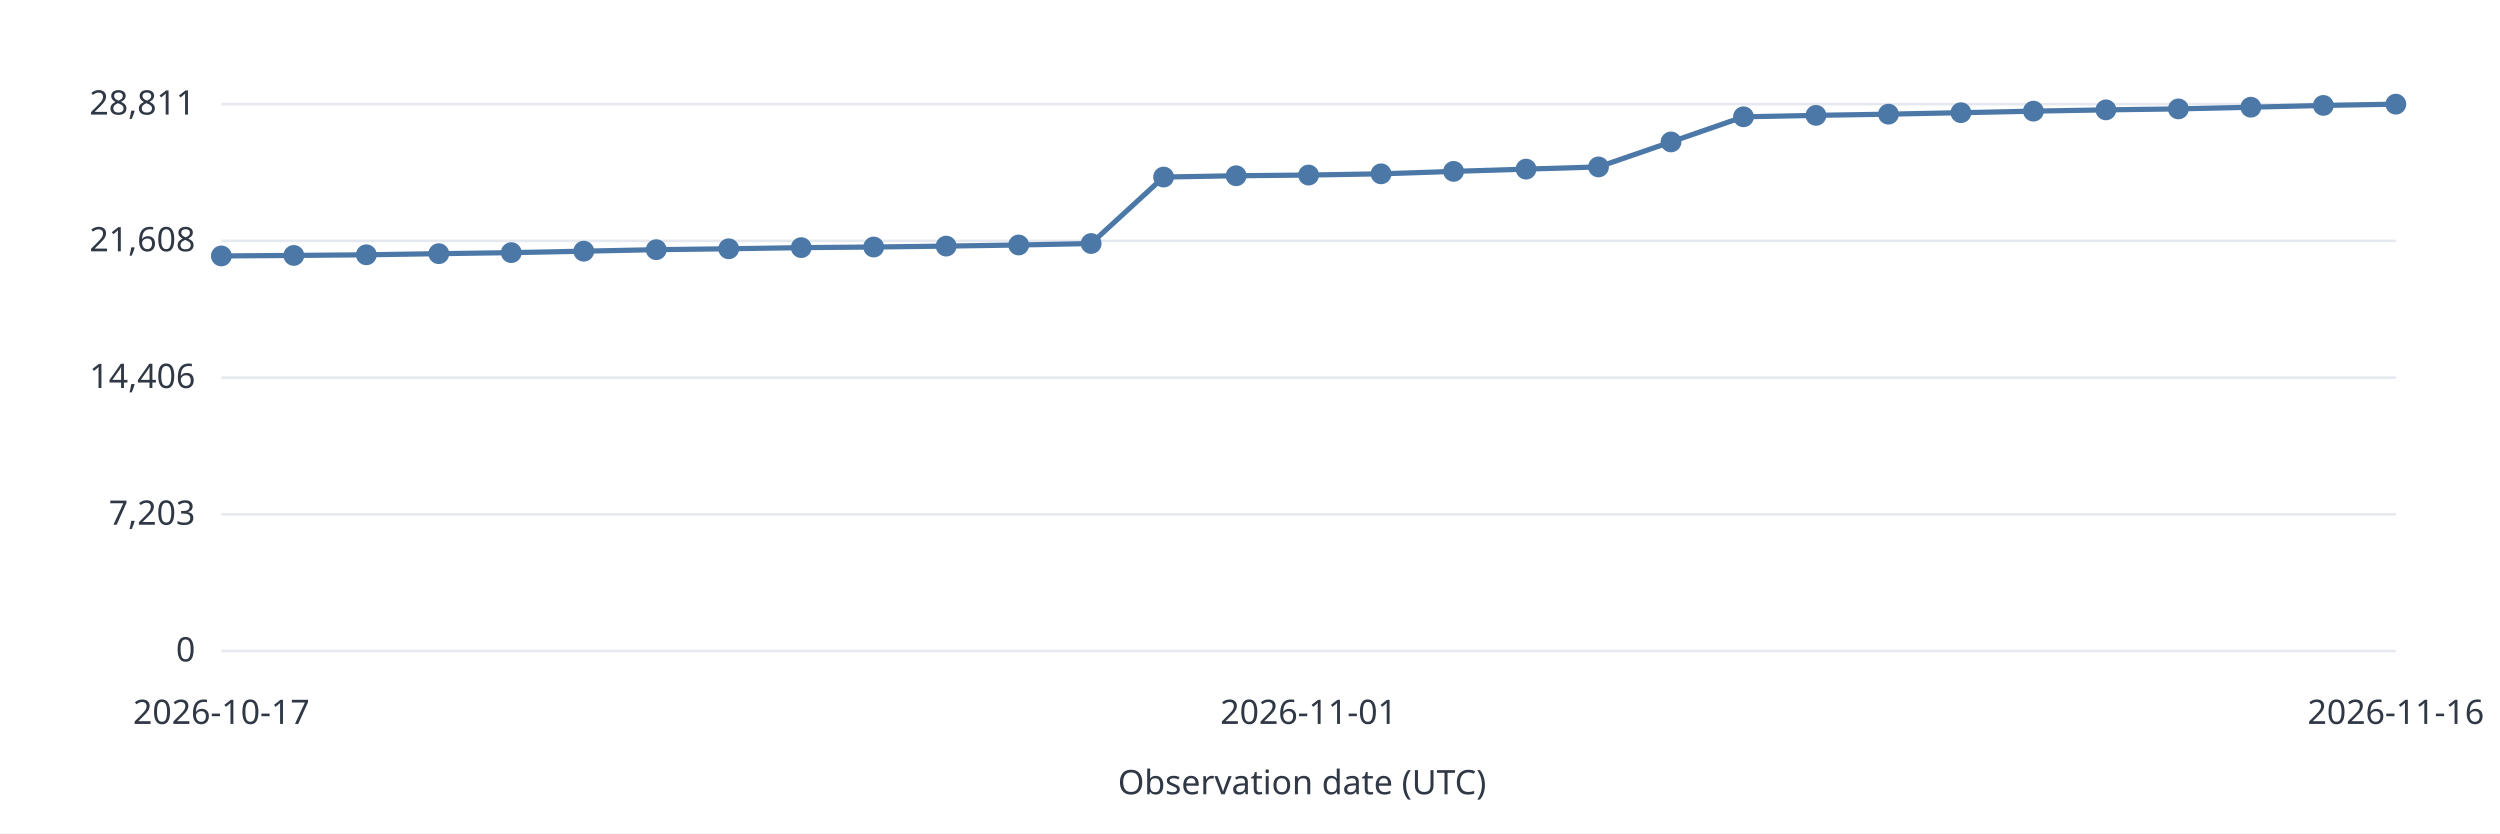
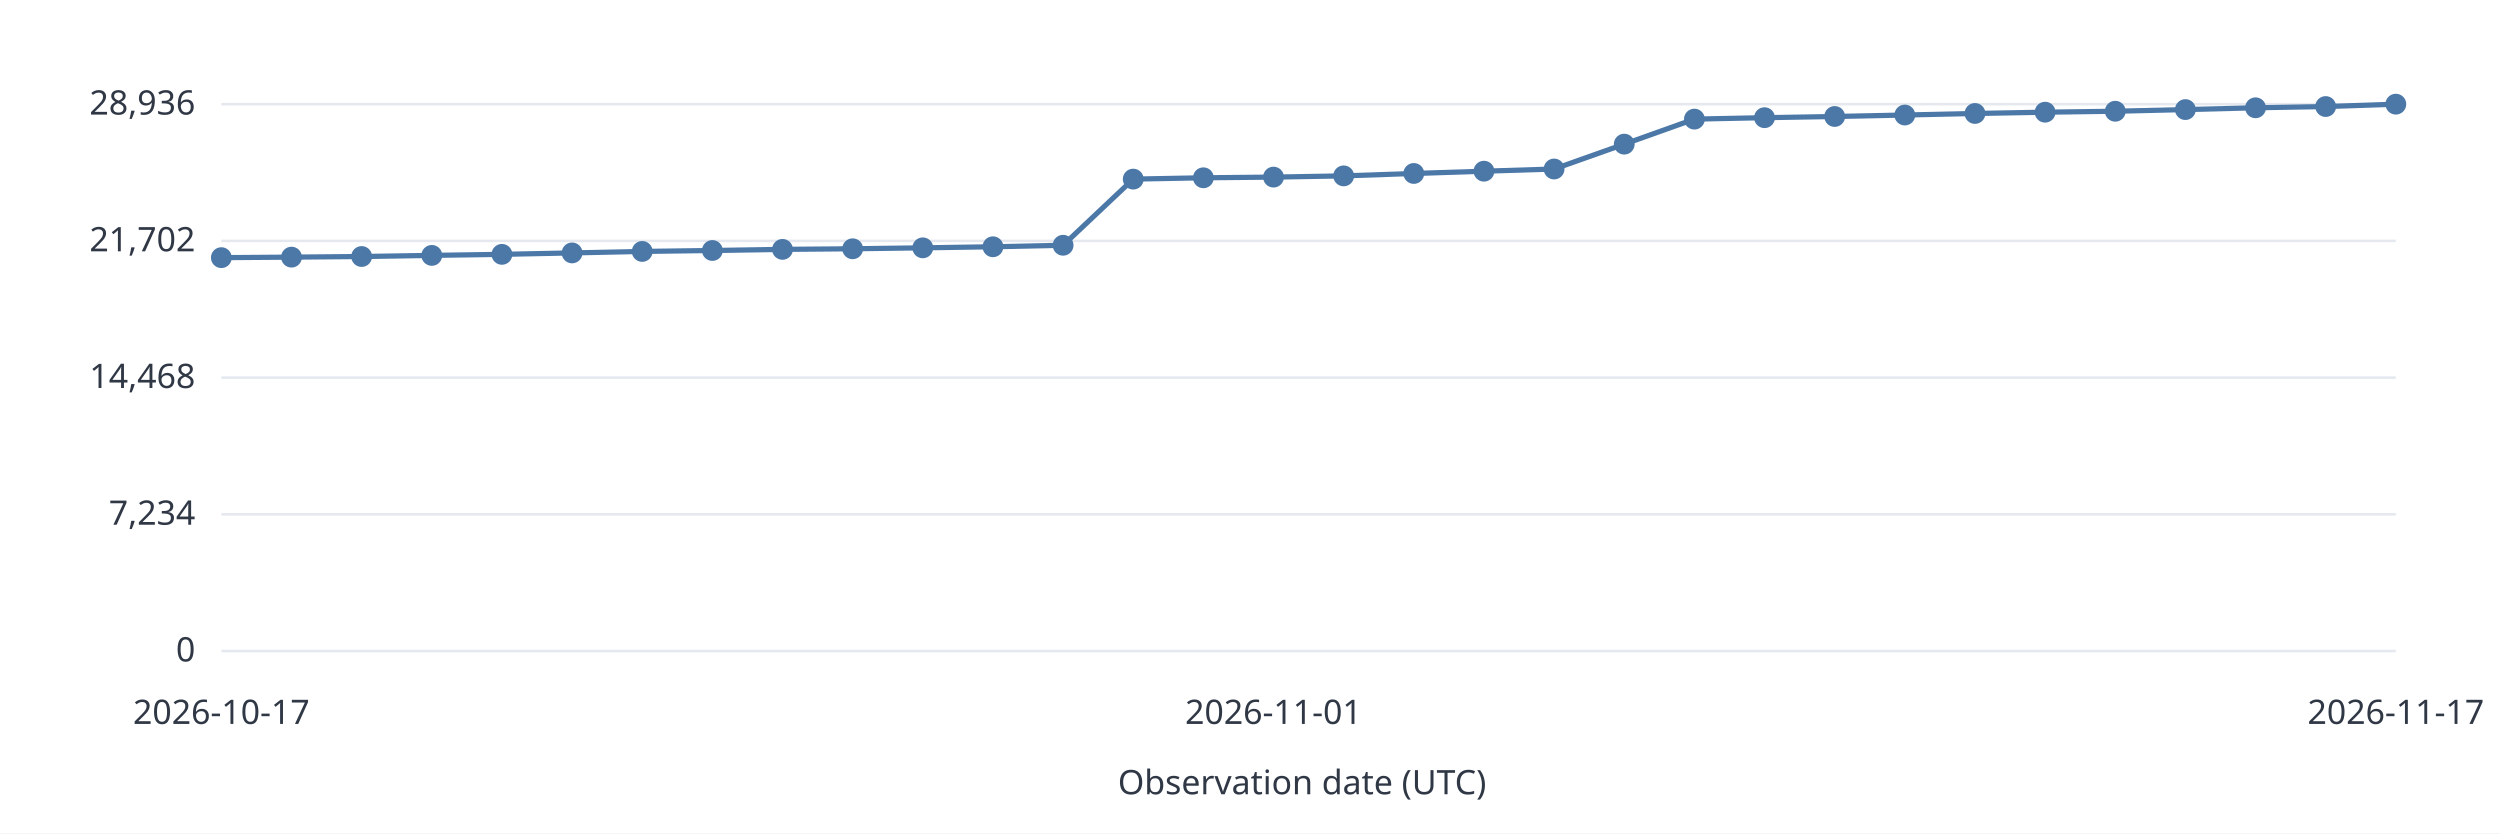
<svg xmlns="http://www.w3.org/2000/svg" width="960" height="320" viewBox="0 0 960 320" role="img">
  <style>text{font:13px system-ui,sans-serif;fill:#303846}.grid{stroke:#e5e9ef}.series{stroke:#4c78a8;stroke-width:2;fill:none}</style>
  <rect width="960" height="320" fill="white" />
  <path class="grid" d="M85 250.0H920" />
  <text x="75.0" y="254.0" text-anchor="end">0</text>
  <path class="grid" d="M85 197.5H920" />
-   <text x="75.0" y="201.5" text-anchor="end">7,203</text>
+   <text x="75.0" y="201.5" text-anchor="end">7,234</text>
  <path class="grid" d="M85 145.0H920" />
-   <text x="75.0" y="149.0" text-anchor="end">14,406</text>
+   <text x="75.0" y="149.0" text-anchor="end">14,468</text>
  <path class="grid" d="M85 92.5H920" />
-   <text x="75.0" y="96.5" text-anchor="end">21,608</text>
+   <text x="75.0" y="96.5" text-anchor="end">21,702</text>
  <path class="grid" d="M85 40.0H920" />
-   <text x="75.0" y="44.0" text-anchor="end">28,811</text>
-   <circle data-date="2026-10-17" cx="85.00" cy="98.28" r="4" fill="#4c78a8" />
-   <path class="series" d="M85.00 98.28L112.83 98.09" />
-   <circle data-date="2026-10-18" cx="112.83" cy="98.09" r="4" fill="#4c78a8" />
-   <path class="series" d="M112.83 98.09L140.67 97.84" />
-   <circle data-date="2026-10-19" cx="140.67" cy="97.84" r="4" fill="#4c78a8" />
-   <path class="series" d="M140.67 97.84L168.50 97.41" />
-   <circle data-date="2026-10-20" cx="168.50" cy="97.41" r="4" fill="#4c78a8" />
-   <path class="series" d="M168.50 97.41L196.33 97.01" />
-   <circle data-date="2026-10-21" cx="196.33" cy="97.01" r="4" fill="#4c78a8" />
-   <path class="series" d="M196.33 97.01L224.17 96.45" />
-   <circle data-date="2026-10-22" cx="224.17" cy="96.45" r="4" fill="#4c78a8" />
-   <path class="series" d="M224.17 96.45L252.00 95.88" />
-   <circle data-date="2026-10-23" cx="252.00" cy="95.88" r="4" fill="#4c78a8" />
-   <path class="series" d="M252.00 95.88L279.83 95.53" />
-   <circle data-date="2026-10-24" cx="279.83" cy="95.53" r="4" fill="#4c78a8" />
-   <path class="series" d="M279.83 95.53L307.67 95.09" />
-   <circle data-date="2026-10-25" cx="307.67" cy="95.09" r="4" fill="#4c78a8" />
-   <path class="series" d="M307.67 95.09L335.50 94.86" />
-   <circle data-date="2026-10-26" cx="335.50" cy="94.86" r="4" fill="#4c78a8" />
-   <path class="series" d="M335.50 94.86L363.33 94.50" />
-   <circle data-date="2026-10-27" cx="363.33" cy="94.50" r="4" fill="#4c78a8" />
-   <path class="series" d="M363.33 94.50L391.17 94.08" />
-   <circle data-date="2026-10-28" cx="391.17" cy="94.08" r="4" fill="#4c78a8" />
-   <path class="series" d="M391.17 94.08L419.00 93.51" />
-   <circle data-date="2026-10-29" cx="419.00" cy="93.51" r="4" fill="#4c78a8" />
-   <path class="series" d="M419.00 93.51L446.83 67.99" />
-   <circle data-date="2026-10-30" cx="446.83" cy="67.99" r="4" fill="#4c78a8" />
-   <path class="series" d="M446.83 67.99L474.67 67.49" />
-   <circle data-date="2026-10-31" cx="474.67" cy="67.49" r="4" fill="#4c78a8" />
-   <path class="series" d="M474.67 67.49L502.50 67.22" />
-   <circle data-date="2026-11-01" cx="502.50" cy="67.22" r="4" fill="#4c78a8" />
-   <path class="series" d="M502.50 67.22L530.33 66.75" />
-   <circle data-date="2026-11-02" cx="530.33" cy="66.75" r="4" fill="#4c78a8" />
-   <path class="series" d="M530.33 66.75L558.17 65.81" />
-   <circle data-date="2026-11-03" cx="558.17" cy="65.81" r="4" fill="#4c78a8" />
-   <path class="series" d="M558.17 65.81L586.00 64.94" />
-   <circle data-date="2026-11-04" cx="586.00" cy="64.94" r="4" fill="#4c78a8" />
-   <path class="series" d="M586.00 64.94L613.83 64.10" />
-   <circle data-date="2026-11-05" cx="613.83" cy="64.10" r="4" fill="#4c78a8" />
-   <path class="series" d="M613.83 64.10L641.67 54.50" />
-   <circle data-date="2026-11-06" cx="641.67" cy="54.50" r="4" fill="#4c78a8" />
-   <path class="series" d="M641.67 54.50L669.50 44.85" />
-   <circle data-date="2026-11-07" cx="669.50" cy="44.85" r="4" fill="#4c78a8" />
-   <path class="series" d="M669.50 44.85L697.33 44.30" />
-   <circle data-date="2026-11-08" cx="697.33" cy="44.30" r="4" fill="#4c78a8" />
-   <path class="series" d="M697.33 44.30L725.17 43.84" />
-   <circle data-date="2026-11-09" cx="725.17" cy="43.84" r="4" fill="#4c78a8" />
-   <path class="series" d="M725.17 43.84L753.00 43.27" />
-   <circle data-date="2026-11-10" cx="753.00" cy="43.27" r="4" fill="#4c78a8" />
-   <path class="series" d="M753.00 43.27L780.83 42.68" />
-   <circle data-date="2026-11-11" cx="780.83" cy="42.68" r="4" fill="#4c78a8" />
-   <path class="series" d="M780.83 42.68L808.67 42.19" />
-   <circle data-date="2026-11-12" cx="808.67" cy="42.19" r="4" fill="#4c78a8" />
-   <path class="series" d="M808.67 42.19L836.50 41.82" />
-   <circle data-date="2026-11-13" cx="836.50" cy="41.82" r="4" fill="#4c78a8" />
-   <path class="series" d="M836.50 41.82L864.33 41.17" />
-   <circle data-date="2026-11-14" cx="864.33" cy="41.17" r="4" fill="#4c78a8" />
-   <path class="series" d="M864.33 41.17L892.17 40.48" />
-   <circle data-date="2026-11-15" cx="892.17" cy="40.48" r="4" fill="#4c78a8" />
-   <path class="series" d="M892.17 40.48L920.00 40.00" />
-   <circle data-date="2026-11-16" cx="920.00" cy="40.00" r="4" fill="#4c78a8" />
+   <text x="75.0" y="44.0" text-anchor="end">28,936</text>
+   <circle data-date="2026-10-17" cx="85.00" cy="98.94" r="4" fill="#4c78a8" />
+   <path class="series" d="M85.00 98.94L111.94 98.74" />
+   <circle data-date="2026-10-18" cx="111.94" cy="98.74" r="4" fill="#4c78a8" />
+   <path class="series" d="M111.94 98.74L138.87 98.50" />
+   <circle data-date="2026-10-19" cx="138.87" cy="98.50" r="4" fill="#4c78a8" />
+   <path class="series" d="M138.87 98.50L165.81 98.07" />
+   <circle data-date="2026-10-20" cx="165.81" cy="98.07" r="4" fill="#4c78a8" />
+   <path class="series" d="M165.81 98.07L192.74 97.67" />
+   <circle data-date="2026-10-21" cx="192.74" cy="97.67" r="4" fill="#4c78a8" />
+   <path class="series" d="M192.74 97.67L219.68 97.12" />
+   <circle data-date="2026-10-22" cx="219.68" cy="97.12" r="4" fill="#4c78a8" />
+   <path class="series" d="M219.68 97.12L246.61 96.55" />
+   <circle data-date="2026-10-23" cx="246.61" cy="96.55" r="4" fill="#4c78a8" />
+   <path class="series" d="M246.61 96.55L273.55 96.19" />
+   <circle data-date="2026-10-24" cx="273.55" cy="96.19" r="4" fill="#4c78a8" />
+   <path class="series" d="M273.55 96.19L300.48 95.76" />
+   <circle data-date="2026-10-25" cx="300.48" cy="95.76" r="4" fill="#4c78a8" />
+   <path class="series" d="M300.48 95.76L327.42 95.53" />
+   <circle data-date="2026-10-26" cx="327.42" cy="95.53" r="4" fill="#4c78a8" />
+   <path class="series" d="M327.42 95.53L354.35 95.17" />
+   <circle data-date="2026-10-27" cx="354.35" cy="95.17" r="4" fill="#4c78a8" />
+   <path class="series" d="M354.35 95.17L381.29 94.76" />
+   <circle data-date="2026-10-28" cx="381.29" cy="94.76" r="4" fill="#4c78a8" />
+   <path class="series" d="M381.29 94.76L408.23 94.18" />
+   <circle data-date="2026-10-29" cx="408.23" cy="94.18" r="4" fill="#4c78a8" />
+   <path class="series" d="M408.23 94.18L435.16 68.78" />
+   <circle data-date="2026-10-30" cx="435.16" cy="68.78" r="4" fill="#4c78a8" />
+   <path class="series" d="M435.16 68.78L462.10 68.27" />
+   <circle data-date="2026-10-31" cx="462.10" cy="68.27" r="4" fill="#4c78a8" />
+   <path class="series" d="M462.10 68.27L489.03 68.01" />
+   <circle data-date="2026-11-01" cx="489.03" cy="68.01" r="4" fill="#4c78a8" />
+   <path class="series" d="M489.03 68.01L515.97 67.54" />
+   <circle data-date="2026-11-02" cx="515.97" cy="67.54" r="4" fill="#4c78a8" />
+   <path class="series" d="M515.97 67.54L542.90 66.61" />
+   <circle data-date="2026-11-03" cx="542.90" cy="66.61" r="4" fill="#4c78a8" />
+   <path class="series" d="M542.90 66.61L569.84 65.74" />
+   <circle data-date="2026-11-04" cx="569.84" cy="65.74" r="4" fill="#4c78a8" />
+   <path class="series" d="M569.84 65.74L596.77 64.90" />
+   <circle data-date="2026-11-05" cx="596.77" cy="64.90" r="4" fill="#4c78a8" />
+   <path class="series" d="M596.77 64.90L623.71 55.35" />
+   <circle data-date="2026-11-06" cx="623.71" cy="55.35" r="4" fill="#4c78a8" />
+   <path class="series" d="M623.71 55.35L650.65 45.74" />
+   <circle data-date="2026-11-07" cx="650.65" cy="45.74" r="4" fill="#4c78a8" />
+   <path class="series" d="M650.65 45.74L677.58 45.19" />
+   <circle data-date="2026-11-08" cx="677.58" cy="45.19" r="4" fill="#4c78a8" />
+   <path class="series" d="M677.58 45.19L704.52 44.73" />
+   <circle data-date="2026-11-09" cx="704.52" cy="44.73" r="4" fill="#4c78a8" />
+   <path class="series" d="M704.52 44.73L731.45 44.17" />
+   <circle data-date="2026-11-10" cx="731.45" cy="44.17" r="4" fill="#4c78a8" />
+   <path class="series" d="M731.45 44.17L758.39 43.57" />
+   <circle data-date="2026-11-11" cx="758.39" cy="43.57" r="4" fill="#4c78a8" />
+   <path class="series" d="M758.39 43.57L785.32 43.08" />
+   <circle data-date="2026-11-12" cx="785.32" cy="43.08" r="4" fill="#4c78a8" />
+   <path class="series" d="M785.32 43.08L812.26 42.72" />
+   <circle data-date="2026-11-13" cx="812.26" cy="42.72" r="4" fill="#4c78a8" />
+   <path class="series" d="M812.26 42.72L839.19 42.08" />
+   <circle data-date="2026-11-14" cx="839.19" cy="42.08" r="4" fill="#4c78a8" />
+   <path class="series" d="M839.19 42.08L866.13 41.39" />
+   <circle data-date="2026-11-15" cx="866.13" cy="41.39" r="4" fill="#4c78a8" />
+   <path class="series" d="M866.13 41.39L893.06 40.91" />
+   <circle data-date="2026-11-16" cx="893.06" cy="40.91" r="4" fill="#4c78a8" />
+   <path class="series" d="M893.06 40.91L920.00 40.00" />
+   <circle data-date="2026-11-17" cx="920.00" cy="40.00" r="4" fill="#4c78a8" />
  <text x="85.0" y="278.0" text-anchor="middle">2026-10-17</text>
-   <text x="502.5" y="278.0" text-anchor="middle">2026-11-01</text>
-   <text x="920.0" y="278.0" text-anchor="middle">2026-11-16</text>
+   <text x="489.0" y="278.0" text-anchor="middle">2026-11-01</text>
+   <text x="920.0" y="278.0" text-anchor="middle">2026-11-17</text>
  <text x="500.0" y="305.0" text-anchor="middle">Observation date (UTC)</text>
</svg>
